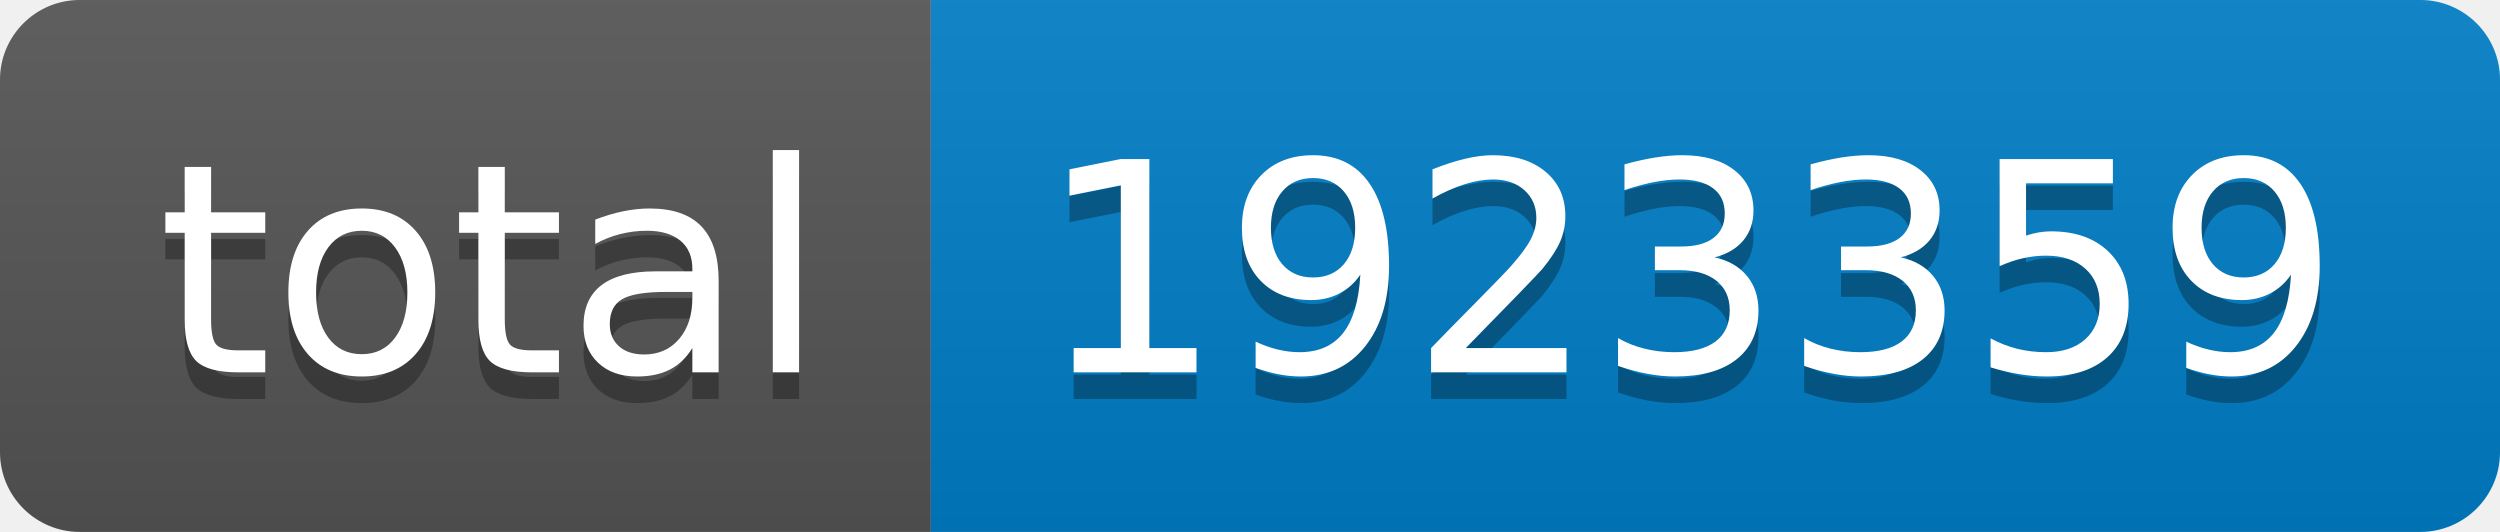
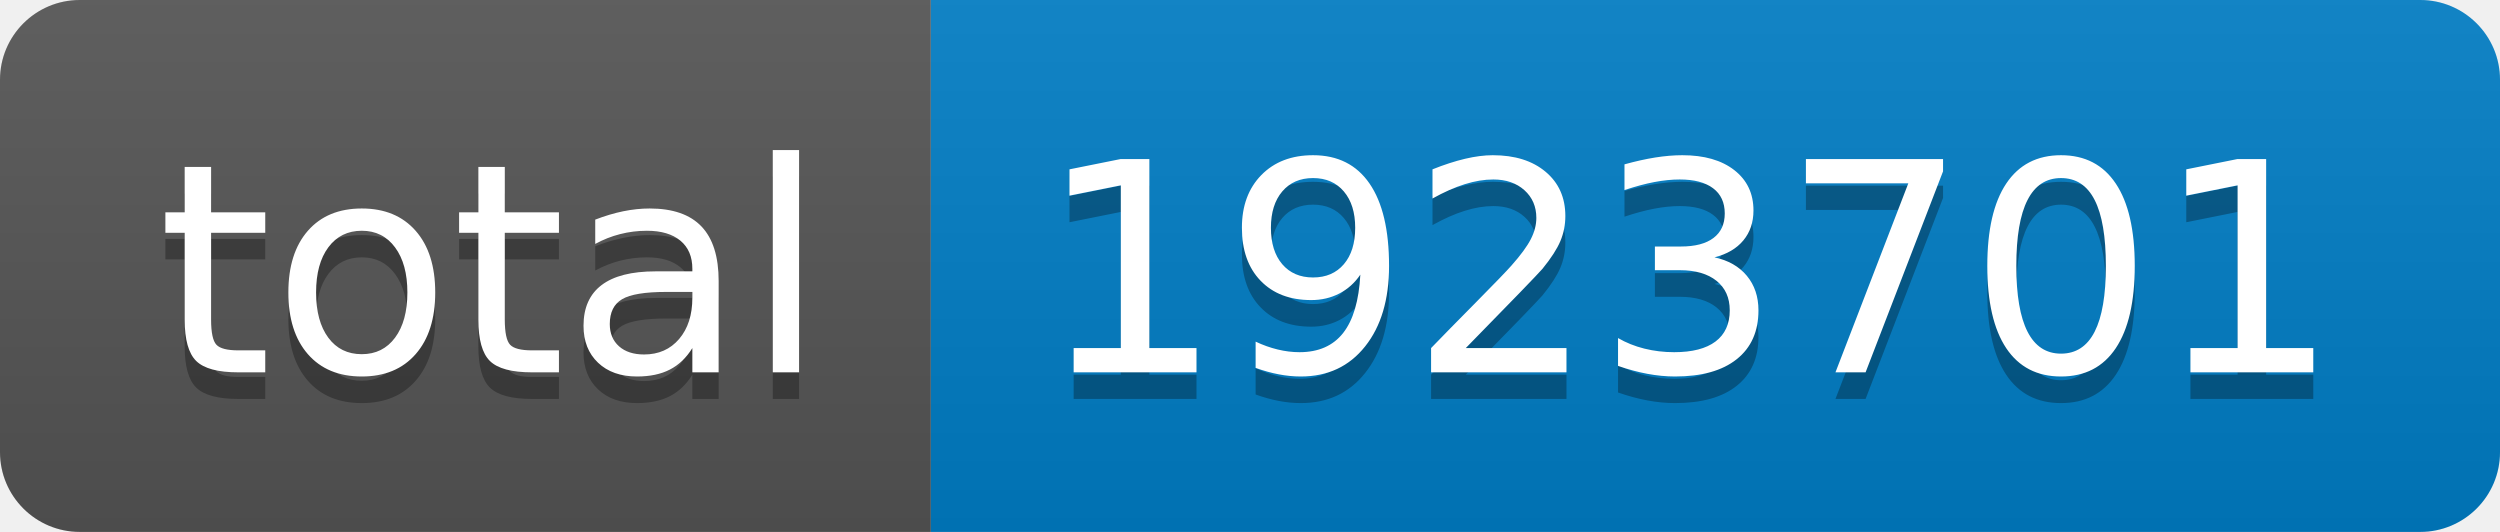
- <svg xmlns="http://www.w3.org/2000/svg" width="94" height="20" role="img" aria-label="total: 1923359">
+ <svg xmlns="http://www.w3.org/2000/svg" width="94" height="20" role="img" aria-label="total: 1923701">
  <linearGradient id="s" x2="0" y2="100%">
    <stop offset="0" stop-color="#bbb" stop-opacity=".1" />
    <stop offset="1" stop-opacity=".1" />
  </linearGradient>
  <clipPath id="r">
    <rect width="94" height="20" rx="3" fill="#fff" />
  </clipPath>
  <g clip-path="url(#r)">
    <rect width="35" height="20" fill="#555" />
    <rect x="35" width="59" height="20" fill="#007ec6" />
    <rect width="94" height="20" fill="url(#s)" />
  </g>
  <g fill="#fff" text-anchor="middle" font-family="Verdana,Geneva,DejaVu Sans,sans-serif" text-rendering="geometricPrecision" font-size="110">
    <text aria-hidden="true" x="185" y="150" fill="#010101" fill-opacity=".3" transform="scale(.1)" textLength="250">total</text>
    <text x="185" y="140" transform="scale(.1)" fill="#fff" textLength="250">total</text>
-     <text aria-hidden="true" x="635" y="150" fill="#010101" fill-opacity=".3" transform="scale(.1)" textLength="490">1923359</text>
-     <text x="635" y="140" transform="scale(.1)" fill="#fff" textLength="490">1923359</text>
+     <text aria-hidden="true" x="635" y="150" fill="#010101" fill-opacity=".3" transform="scale(.1)" textLength="490">1923701</text>
+     <text x="635" y="140" transform="scale(.1)" fill="#fff" textLength="490">1923701</text>
  </g>
</svg>
